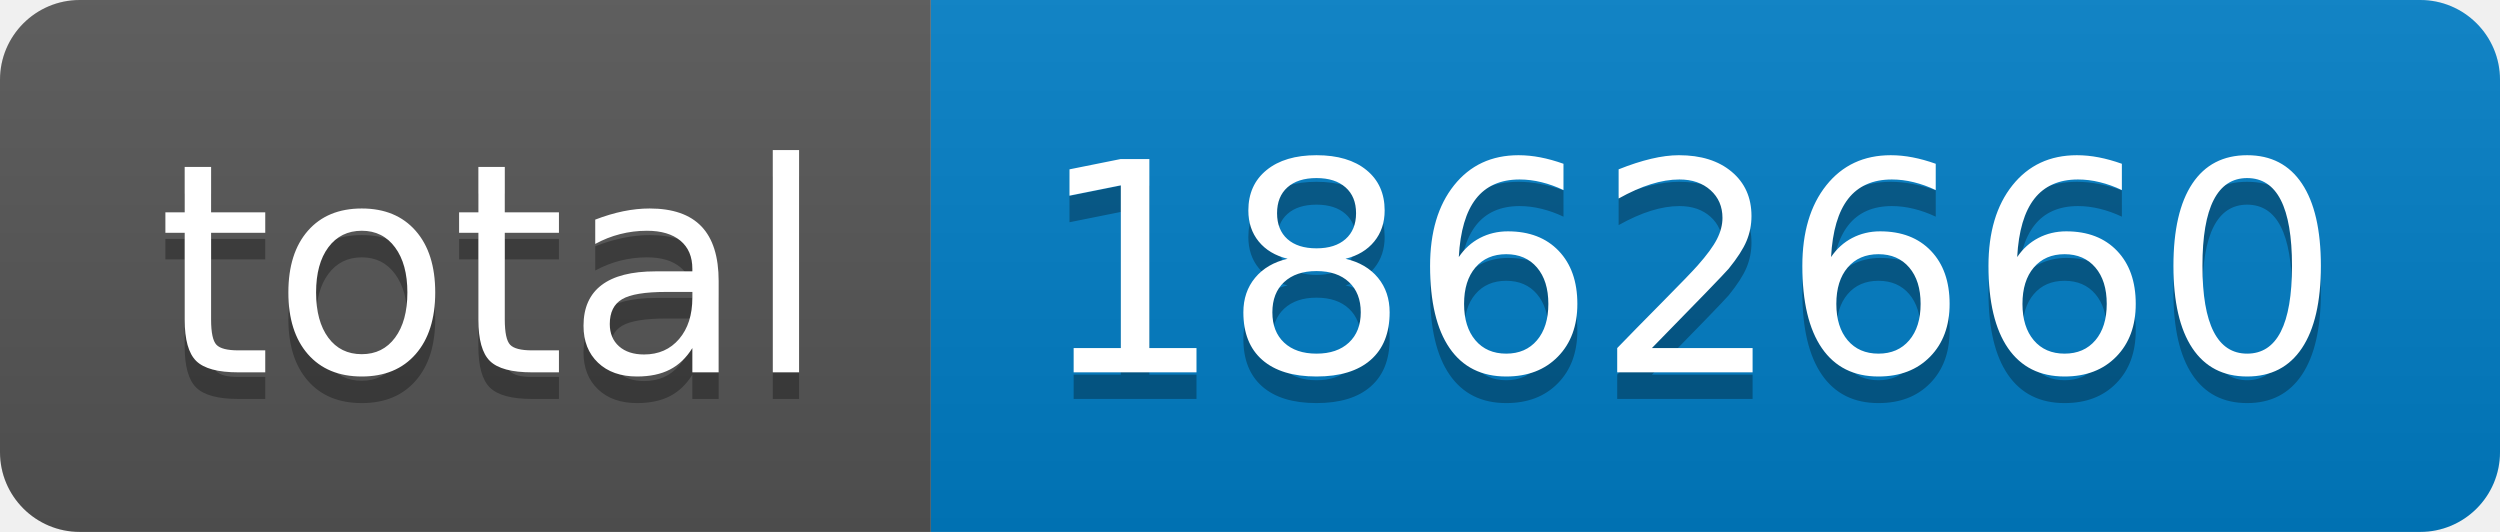
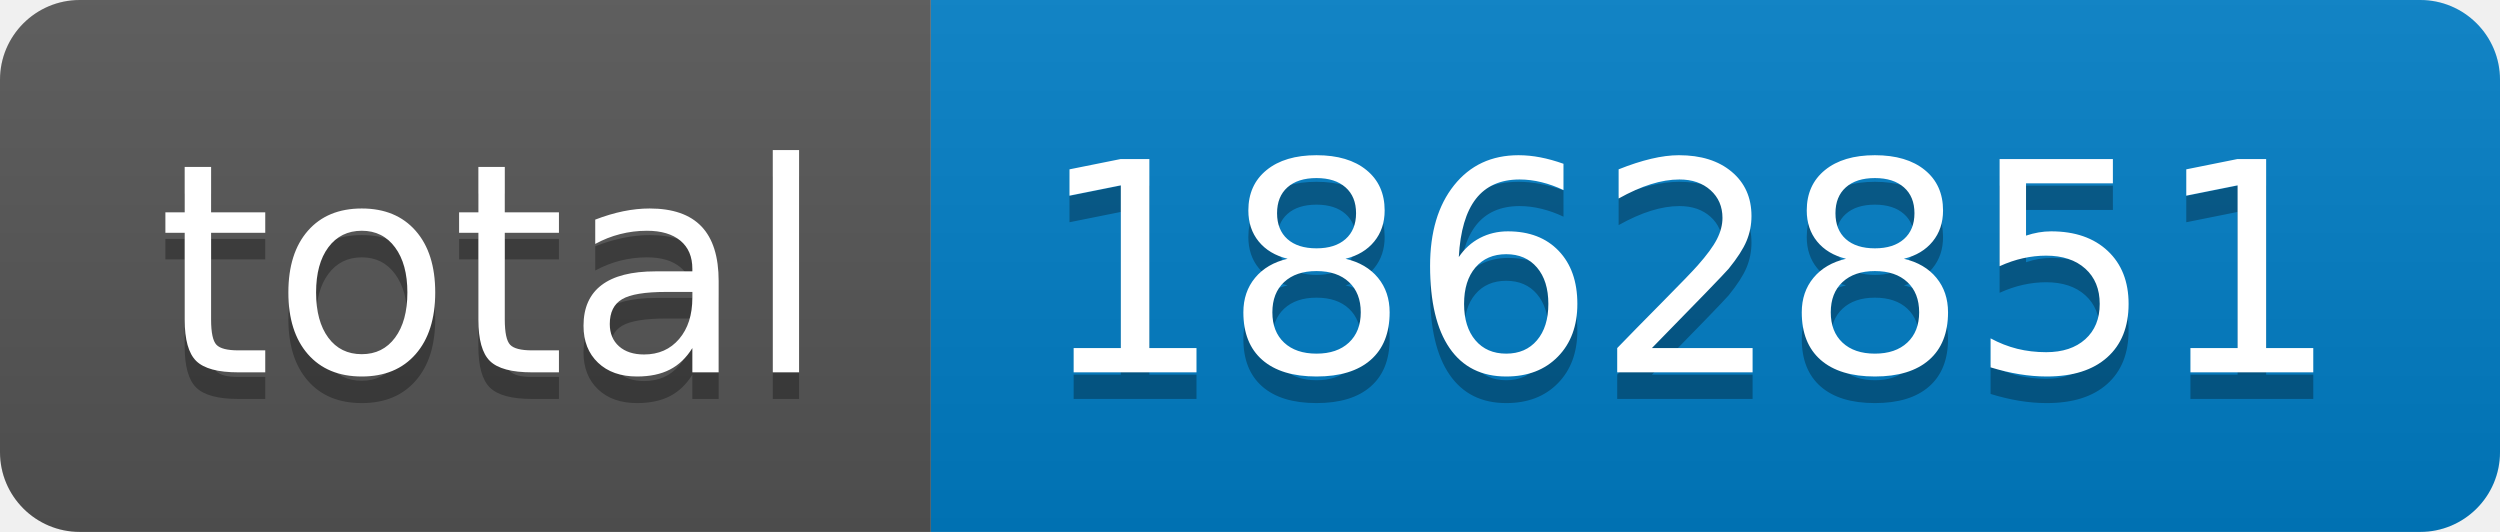
- <svg xmlns="http://www.w3.org/2000/svg" width="94" height="20" role="img" aria-label="total: 1862660">
+ <svg xmlns="http://www.w3.org/2000/svg" width="94" height="20" role="img" aria-label="total: 1862851">
  <linearGradient id="s" x2="0" y2="100%">
    <stop offset="0" stop-color="#bbb" stop-opacity=".1" />
    <stop offset="1" stop-opacity=".1" />
  </linearGradient>
  <clipPath id="r">
    <rect width="94" height="20" rx="3" fill="#fff" />
  </clipPath>
  <g clip-path="url(#r)">
    <rect width="35" height="20" fill="#555" />
    <rect x="35" width="59" height="20" fill="#007ec6" />
    <rect width="94" height="20" fill="url(#s)" />
  </g>
  <g fill="#fff" text-anchor="middle" font-family="Verdana,Geneva,DejaVu Sans,sans-serif" text-rendering="geometricPrecision" font-size="110">
    <text aria-hidden="true" x="185" y="150" fill="#010101" fill-opacity=".3" transform="scale(.1)" textLength="250">total</text>
    <text x="185" y="140" transform="scale(.1)" fill="#fff" textLength="250">total</text>
-     <text aria-hidden="true" x="635" y="150" fill="#010101" fill-opacity=".3" transform="scale(.1)" textLength="490">1862660</text>
-     <text x="635" y="140" transform="scale(.1)" fill="#fff" textLength="490">1862660</text>
+     <text aria-hidden="true" x="635" y="150" fill="#010101" fill-opacity=".3" transform="scale(.1)" textLength="490">1862851</text>
+     <text x="635" y="140" transform="scale(.1)" fill="#fff" textLength="490">1862851</text>
  </g>
</svg>
